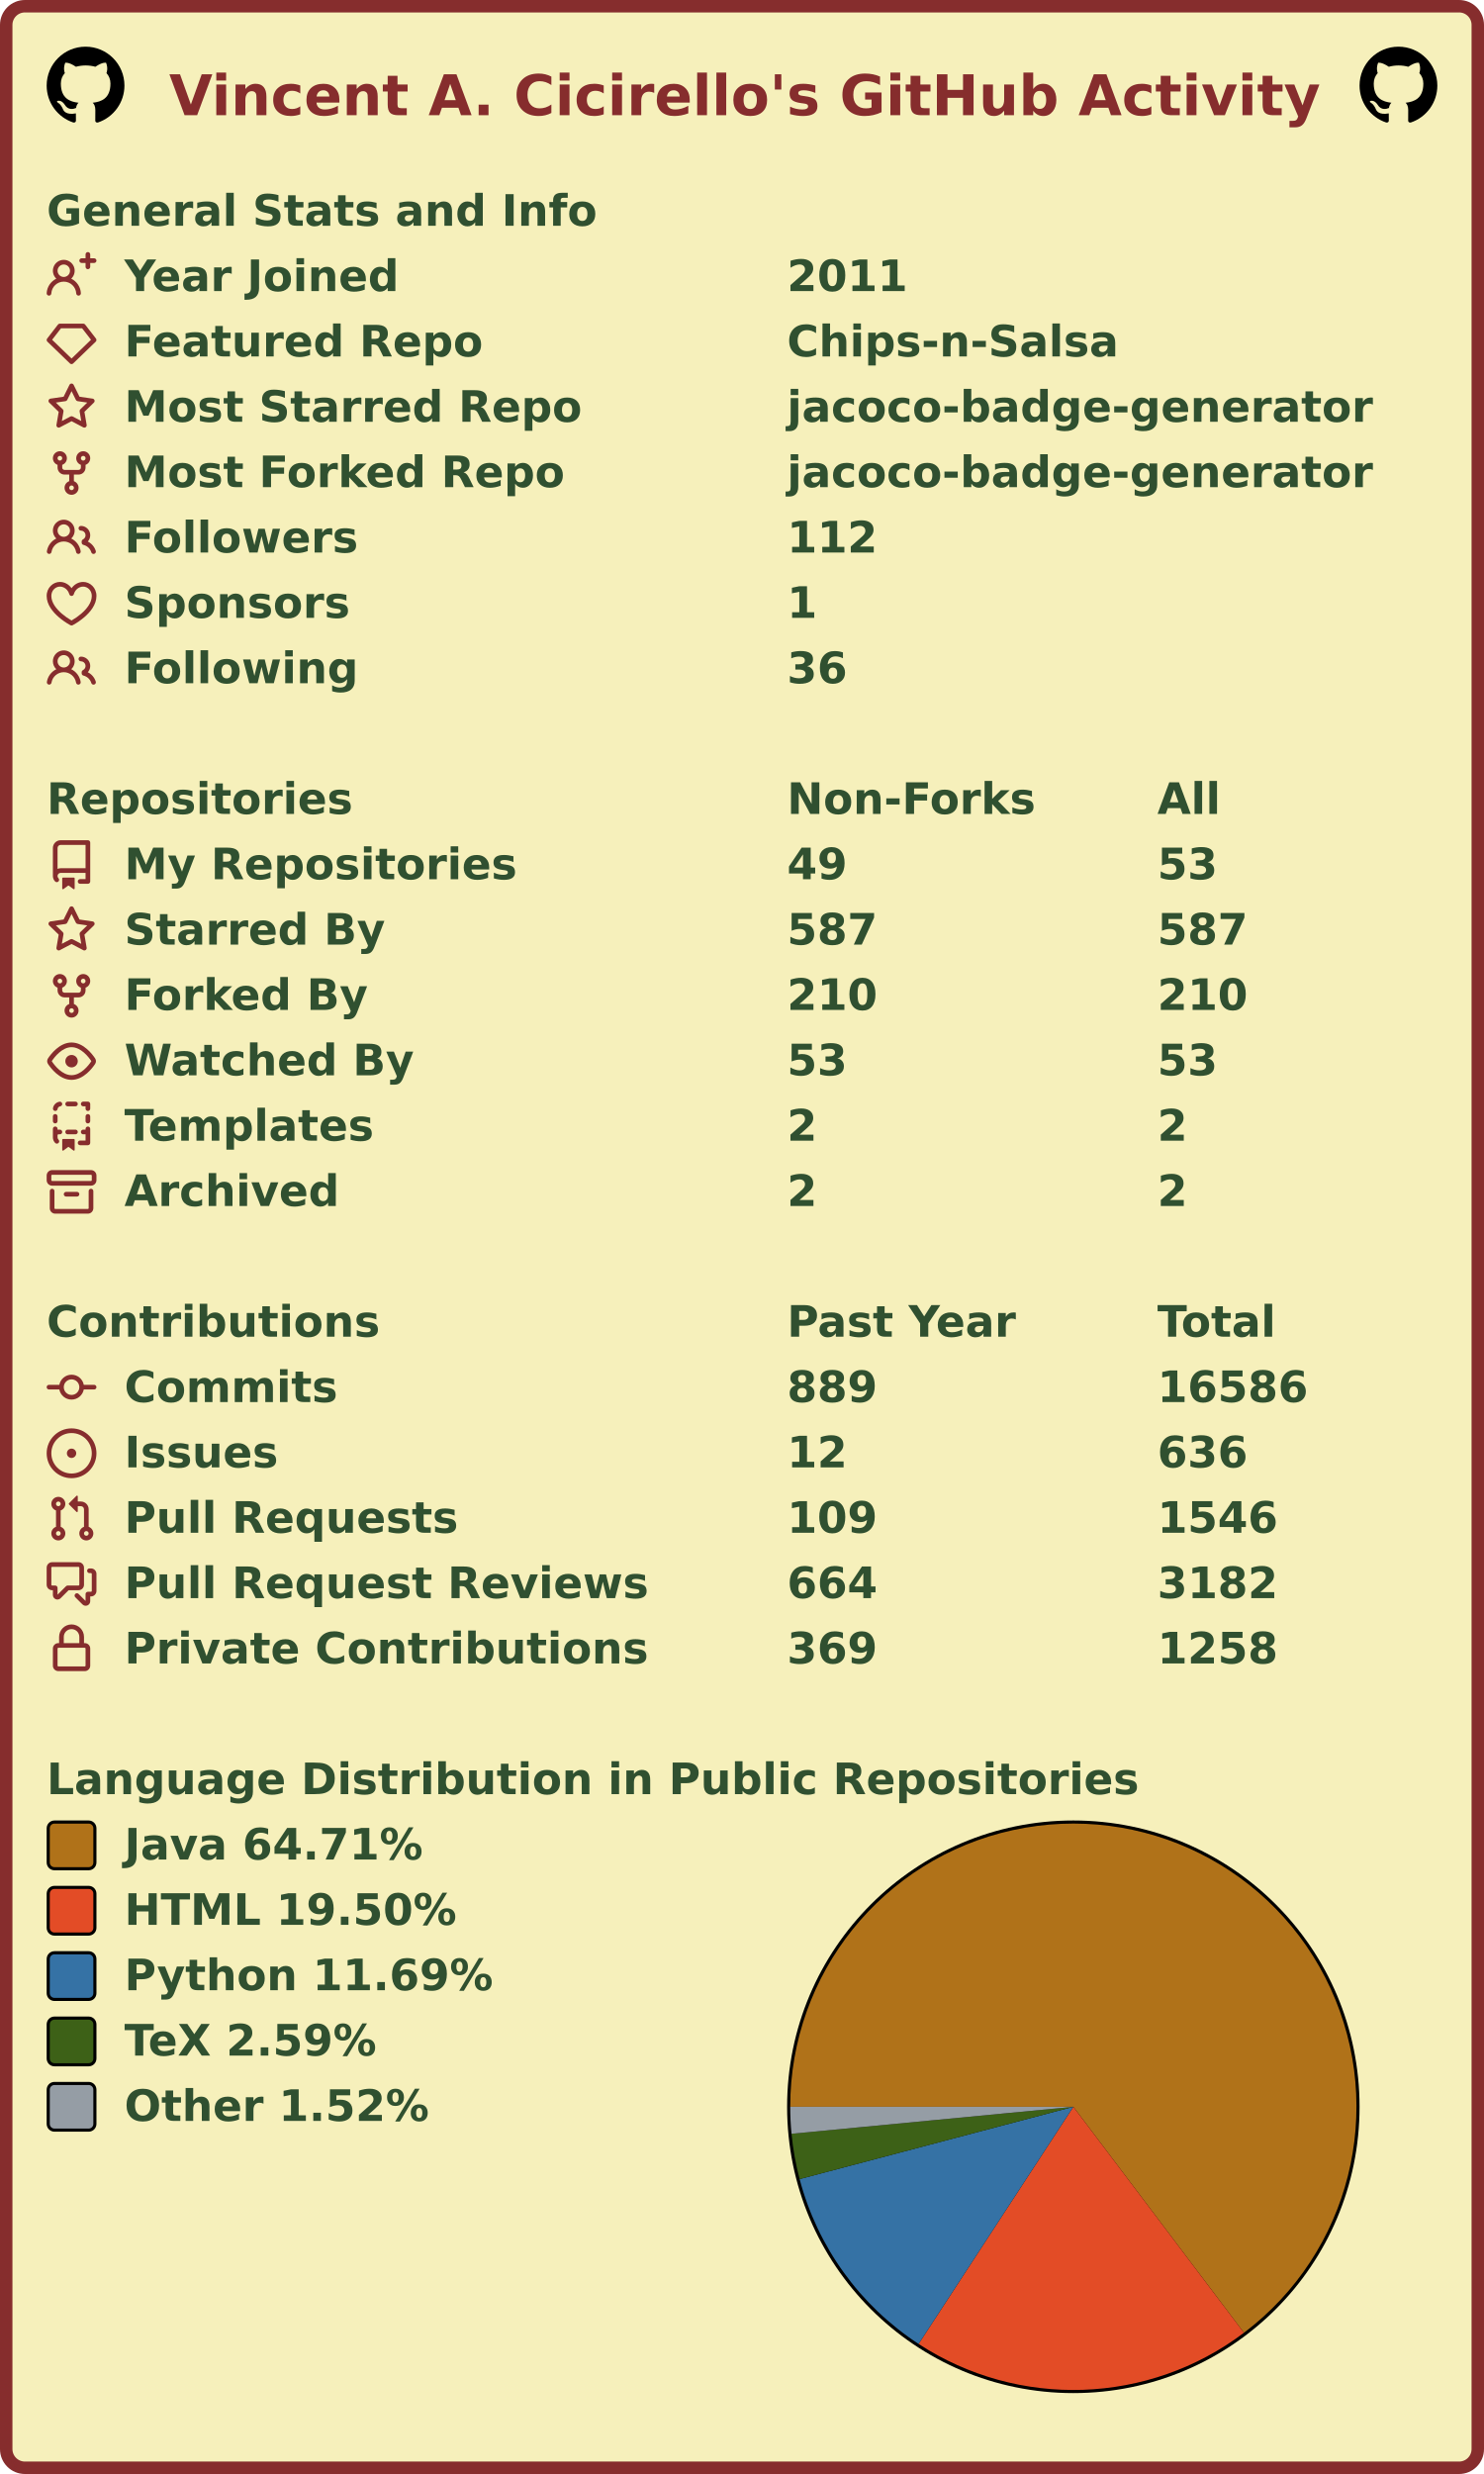
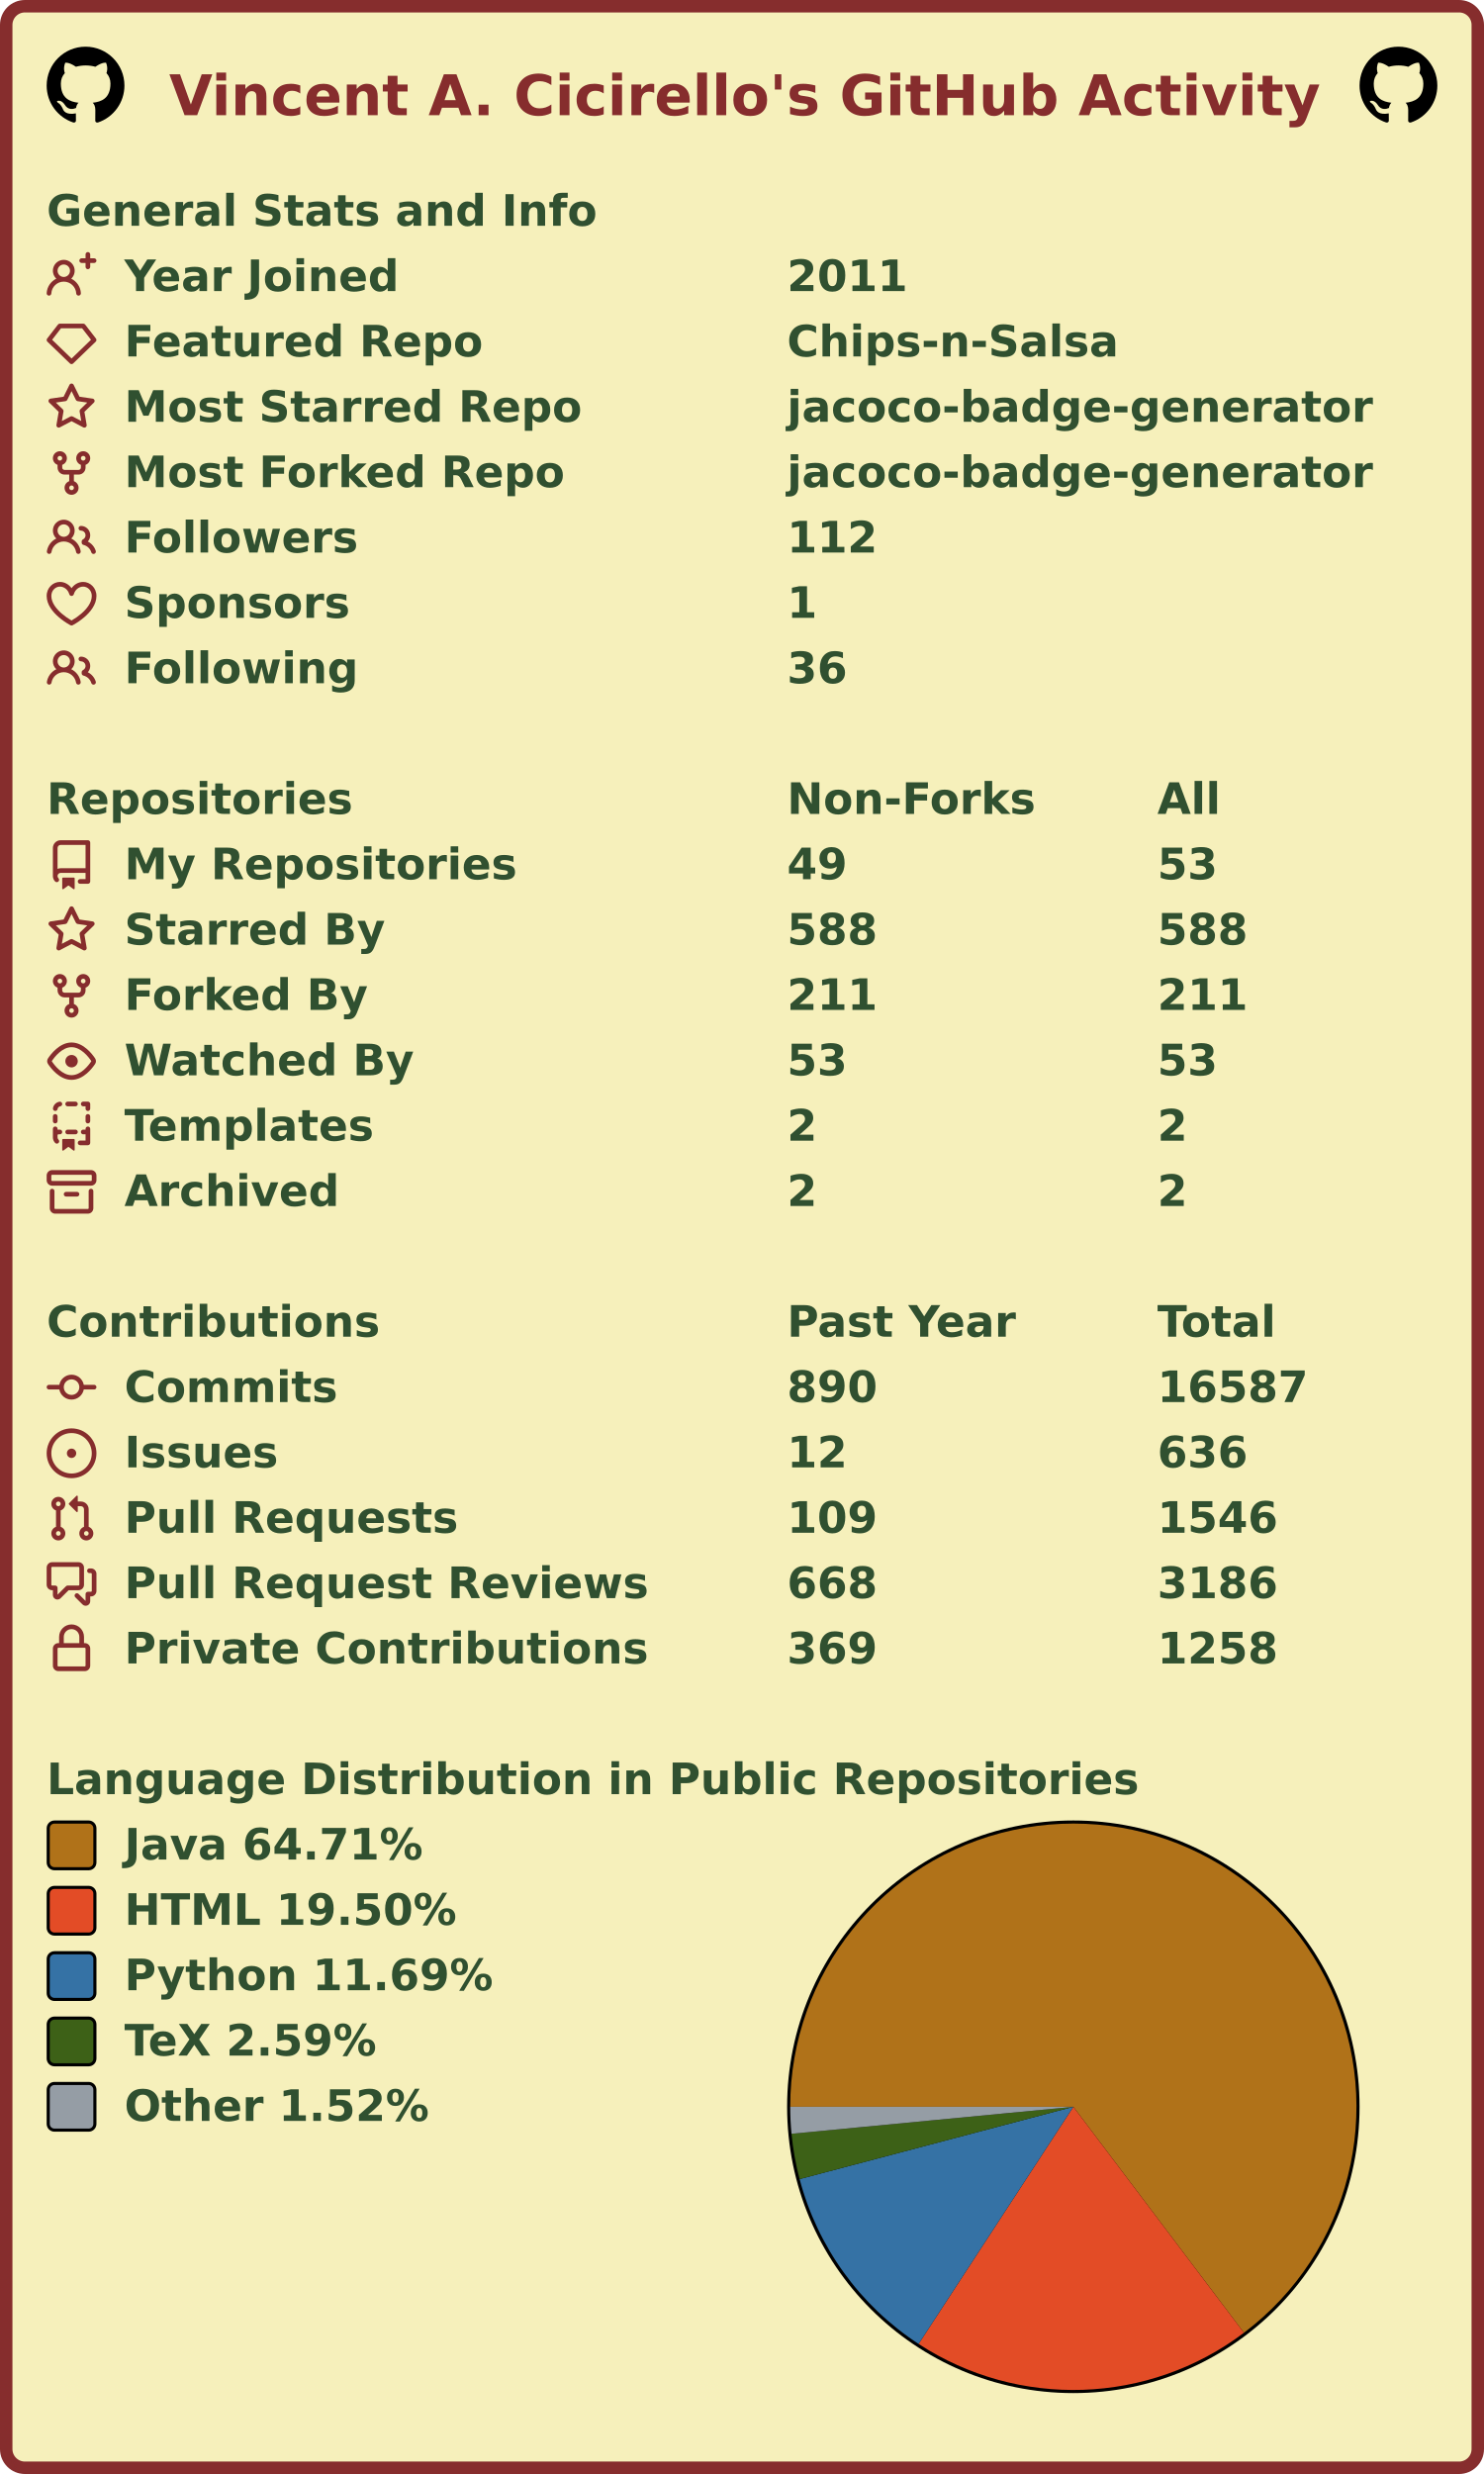
<svg xmlns="http://www.w3.org/2000/svg" width="477" height="795" viewBox="0 0 477 795" lang="en" xml:lang="en">
  <rect x="2" y="2" stroke-width="4" rx="6" width="473" height="791" stroke="#862d2d" fill="#f6f0bb" />
  <g font-weight="600" font-size="110pt" font-family="Verdana,Geneva,DejaVu Sans,sans-serif" text-rendering="geometricPrecision">
    <text x="442" y="301" lengthAdjust="spacingAndGlyphs" textLength="2985" transform="scale(0.123)" fill="#862d2d">Vincent A. Cicirello's GitHub Activity</text>
    <svg x="15" y="15" width="25" height="25" viewBox="0 0 16 16">
      <path fill="#000000" fill-rule="evenodd" d="M8 0C3.58 0 0 3.58 0 8c0 3.54 2.29 6.53 5.47 7.59.4.07.55-.17.55-.38 0-.19-.01-.82-.01-1.49-2.01.37-2.53-.49-2.69-.94-.09-.23-.48-.94-.82-1.13-.28-.15-.68-.52-.01-.53.63-.01 1.08.58 1.23.82.72 1.21 1.87.87 2.33.66.07-.52.28-.87.51-1.07-1.78-.2-3.64-.89-3.64-3.95 0-.87.31-1.59.82-2.15-.08-.2-.36-1.02.08-2.12 0 0 .67-.21 2.2.82.64-.18 1.32-.27 2-.27.68 0 1.36.09 2 .27 1.53-1.04 2.2-.82 2.2-.82.44 1.1.16 1.92.08 2.12.51.56.82 1.27.82 2.15 0 3.07-1.87 3.75-3.65 3.95.29.25.54.73.54 1.48 0 1.07-.01 1.93-.01 2.2 0 .21.15.46.55.38A8.013 8.013 0 0016 8c0-4.42-3.58-8-8-8z" />
    </svg>
    <svg x="437" y="15" width="25" height="25" viewBox="0 0 16 16">
      <path fill="#000000" fill-rule="evenodd" d="M8 0C3.58 0 0 3.58 0 8c0 3.54 2.29 6.53 5.47 7.59.4.07.55-.17.55-.38 0-.19-.01-.82-.01-1.49-2.01.37-2.53-.49-2.69-.94-.09-.23-.48-.94-.82-1.13-.28-.15-.68-.52-.01-.53.63-.01 1.08.58 1.23.82.72 1.21 1.87.87 2.33.66.07-.52.28-.87.51-1.07-1.78-.2-3.64-.89-3.64-3.95 0-.87.31-1.59.82-2.15-.08-.2-.36-1.02.08-2.12 0 0 .67-.21 2.2.82.64-.18 1.32-.27 2-.27.68 0 1.36.09 2 .27 1.53-1.04 2.2-.82 2.2-.82.44 1.1.16 1.92.08 2.12.51.56.82 1.27.82 2.15 0 3.07-1.87 3.75-3.65 3.95.29.25.54.73.54 1.48 0 1.07-.01 1.93-.01 2.2 0 .21.15.46.55.38A8.013 8.013 0 0016 8c0-4.42-3.58-8-8-8z" />
    </svg>
    <g transform="translate(0, 60)" fill="#305030">
      <g transform="translate(15, 0)">
        <g transform="scale(0.095)">
          <text x="0" y="132" textLength="1851" lengthAdjust="spacingAndGlyphs">General Stats and Info</text>
        </g>
      </g>
      <g transform="translate(15, 21)">
        <path fill="#862d2d" fill-rule="evenodd" d="M13.25 0a.75.75 0 01.75.75V2h1.25a.75.75 0 010 1.5H14v1.25a.75.75 0 01-1.5 0V3.5h-1.25a.75.75 0 010-1.5h1.25V.75a.75.75 0 01.75-.75zM5.5 4a2 2 0 100 4 2 2 0 000-4zm2.4 4.548a3.5 3.5 0 10-4.799 0 5.527 5.527 0 00-3.1 4.66.75.75 0 101.498.085A4.01 4.01 0 015.5 9.5a4.01 4.01 0 014.001 3.793.75.75 0 101.498-.086 5.527 5.527 0 00-3.1-4.659z" />
        <g transform="scale(0.095)">
          <text lengthAdjust="spacingAndGlyphs" textLength="932" x="263" y="132">Year Joined</text>
          <text lengthAdjust="spacingAndGlyphs" textLength="420" x="2505" y="132">2011</text>
        </g>
      </g>
      <g transform="translate(15, 42)">
        <path fill="#862d2d" fill-rule="evenodd" d="M3.637 2.291A.75.75 0 014.23 2h7.54a.75.75 0 01.593.291l3.48 4.5a.75.75 0 01-.072.999l-7.25 7a.75.75 0 01-1.042 0l-7.25-7a.75.75 0 01-.072-.999l3.48-4.5zM4.598 3.5L1.754 7.177 8 13.207l6.246-6.03L11.402 3.5H4.598z" />
        <g transform="scale(0.095)">
          <text lengthAdjust="spacingAndGlyphs" textLength="1215" x="263" y="132">Featured Repo</text>
          <text lengthAdjust="spacingAndGlyphs" textLength="1120" x="2505" y="132">Chips-n-Salsa</text>
        </g>
      </g>
      <g transform="translate(15, 63)">
        <path fill="#862d2d" fill-rule="evenodd" d="M8 .25a.75.75 0 01.673.418l1.882 3.815 4.21.612a.75.75 0 01.416 1.279l-3.046 2.97.719 4.192a.75.75 0 01-1.088.791L8 12.347l-3.766 1.98a.75.75 0 01-1.088-.79l.72-4.194L.818 6.374a.75.75 0 01.416-1.28l4.21-.611L7.327.668A.75.75 0 018 .25zm0 2.445L6.615 5.5a.75.75 0 01-.564.41l-3.097.45 2.24 2.184a.75.75 0 01.216.664l-.528 3.084 2.769-1.456a.75.75 0 01.698 0l2.77 1.456-.53-3.084a.75.75 0 01.216-.664l2.24-2.183-3.096-.45a.75.75 0 01-.564-.41L8 2.694v.001z" />
        <g transform="scale(0.095)">
          <text lengthAdjust="spacingAndGlyphs" textLength="1532" x="263" y="132">Most Starred Repo</text>
          <text lengthAdjust="spacingAndGlyphs" textLength="1986" x="2505" y="132">jacoco-badge-generator</text>
        </g>
      </g>
      <g transform="translate(15, 84)">
        <path fill="#862d2d" fill-rule="evenodd" d="M5 3.25a.75.75 0 11-1.5 0 .75.75 0 011.5 0zm0 2.122a2.25 2.25 0 10-1.5 0v.878A2.25 2.25 0 005.75 8.5h1.5v2.128a2.251 2.251 0 101.5 0V8.5h1.5a2.25 2.25 0 002.25-2.25v-.878a2.25 2.25 0 10-1.5 0v.878a.75.75 0 01-.75.75h-4.5A.75.75 0 015 6.25v-.878zm3.75 7.378a.75.75 0 11-1.5 0 .75.75 0 011.5 0zm3-8.75a.75.75 0 100-1.5.75.75 0 000 1.5z" />
        <g transform="scale(0.095)">
          <text lengthAdjust="spacingAndGlyphs" textLength="1485" x="263" y="132">Most Forked Repo</text>
          <text lengthAdjust="spacingAndGlyphs" textLength="1986" x="2505" y="132">jacoco-badge-generator</text>
        </g>
      </g>
      <g transform="translate(15, 105)">
        <path fill="#862d2d" fill-rule="evenodd" d="M5.5 3.5a2 2 0 100 4 2 2 0 000-4zM2 5.5a3.5 3.5 0 115.898 2.549 5.507 5.507 0 013.034 4.084.75.75 0 11-1.482.235 4.001 4.001 0 00-7.9 0 .75.75 0 01-1.482-.236A5.507 5.507 0 013.102 8.05 3.49 3.49 0 012 5.5zM11 4a.75.75 0 100 1.5 1.5 1.5 0 01.666 2.844.75.75 0 00-.416.672v.352a.75.75 0 00.574.73c1.2.289 2.162 1.2 2.522 2.372a.75.75 0 101.434-.44 5.01 5.01 0 00-2.56-3.012A3 3 0 0011 4z" />
        <g transform="scale(0.095)">
          <text lengthAdjust="spacingAndGlyphs" textLength="778" x="263" y="132">Followers</text>
          <text lengthAdjust="spacingAndGlyphs" textLength="315" x="2505" y="132">112</text>
        </g>
      </g>
      <g transform="translate(15, 126)">
        <path fill="#862d2d" fill-rule="evenodd" d="M4.25 2.5c-1.336 0-2.75 1.164-2.75 3 0 2.15 1.58 4.144 3.365 5.682A20.565 20.565 0 008 13.393a20.561 20.561 0 003.135-2.211C12.92 9.644 14.5 7.65 14.5 5.5c0-1.836-1.414-3-2.75-3-1.373 0-2.609.986-3.029 2.456a.75.75 0 01-1.442 0C6.859 3.486 5.623 2.5 4.25 2.5zM8 14.25l-.345.666-.002-.001-.006-.003-.018-.01a7.643 7.643 0 01-.31-.17 22.075 22.075 0 01-3.434-2.414C2.045 10.731 0 8.35 0 5.5 0 2.836 2.086 1 4.25 1 5.797 1 7.153 1.802 8 3.02 8.847 1.802 10.203 1 11.75 1 13.914 1 16 2.836 16 5.5c0 2.85-2.045 5.231-3.885 6.818a22.08 22.08 0 01-3.744 2.584l-.018.01-.006.003h-.002L8 14.25zm0 0l.345.666a.752.752 0 01-.69 0L8 14.25z" />
        <g transform="scale(0.095)">
          <text lengthAdjust="spacingAndGlyphs" textLength="754" x="263" y="132">Sponsors</text>
          <text lengthAdjust="spacingAndGlyphs" textLength="105" x="2505" y="132">1</text>
        </g>
      </g>
      <g transform="translate(15, 147)">
        <path fill="#862d2d" fill-rule="evenodd" d="M5.5 3.5a2 2 0 100 4 2 2 0 000-4zM2 5.5a3.5 3.5 0 115.898 2.549 5.507 5.507 0 013.034 4.084.75.75 0 11-1.482.235 4.001 4.001 0 00-7.9 0 .75.75 0 01-1.482-.236A5.507 5.507 0 013.102 8.05 3.49 3.49 0 012 5.5zM11 4a.75.75 0 100 1.5 1.5 1.5 0 01.666 2.844.75.75 0 00-.416.672v.352a.75.75 0 00.574.73c1.2.289 2.162 1.2 2.522 2.372a.75.75 0 101.434-.44 5.01 5.01 0 00-2.56-3.012A3 3 0 0011 4z" />
        <g transform="scale(0.095)">
          <text lengthAdjust="spacingAndGlyphs" textLength="780" x="263" y="132">Following</text>
          <text lengthAdjust="spacingAndGlyphs" textLength="210" x="2505" y="132">36</text>
        </g>
      </g>
    </g>
    <g transform="translate(0, 249)" fill="#305030">
      <g transform="translate(15, 0)">
        <g transform="scale(0.095)">
          <text x="0" y="132" textLength="1020" lengthAdjust="spacingAndGlyphs">Repositories</text>
          <text x="2505" y="132" textLength="832" lengthAdjust="spacingAndGlyphs">Non-Forks</text>
          <text x="3758" y="132" textLength="206" lengthAdjust="spacingAndGlyphs">All</text>
        </g>
      </g>
      <g transform="translate(15, 21)">
        <path fill="#862d2d" fill-rule="evenodd" d="M2 2.5A2.5 2.5 0 014.5 0h8.75a.75.75 0 01.75.75v12.5a.75.75 0 01-.75.75h-2.5a.75.75 0 110-1.5h1.75v-2h-8a1 1 0 00-.714 1.7.75.75 0 01-1.072 1.05A2.495 2.495 0 012 11.5v-9zm10.5-1V9h-8c-.356 0-.694.074-1 .208V2.5a1 1 0 011-1h8zM5 12.25v3.25a.25.25 0 00.4.2l1.45-1.087a.25.25 0 01.3 0L8.6 15.7a.25.25 0 00.4-.2v-3.25a.25.25 0 00-.25-.25h-3.5a.25.25 0 00-.25.25z" />
        <g transform="scale(0.095)">
          <text lengthAdjust="spacingAndGlyphs" textLength="1312" x="263" y="132">My Repositories</text>
          <text lengthAdjust="spacingAndGlyphs" textLength="210" x="2505" y="132">49</text>
          <text lengthAdjust="spacingAndGlyphs" textLength="210" x="3758" y="132">53</text>
        </g>
      </g>
      <g transform="translate(15, 42)">
        <path fill="#862d2d" fill-rule="evenodd" d="M8 .25a.75.75 0 01.673.418l1.882 3.815 4.21.612a.75.75 0 01.416 1.279l-3.046 2.97.719 4.192a.75.75 0 01-1.088.791L8 12.347l-3.766 1.98a.75.75 0 01-1.088-.79l.72-4.194L.818 6.374a.75.75 0 01.416-1.28l4.21-.611L7.327.668A.75.75 0 018 .25zm0 2.445L6.615 5.5a.75.75 0 01-.564.41l-3.097.45 2.24 2.184a.75.75 0 01.216.664l-.528 3.084 2.769-1.456a.75.75 0 01.698 0l2.77 1.456-.53-3.084a.75.75 0 01.216-.664l2.24-2.183-3.096-.45a.75.75 0 01-.564-.41L8 2.694v.001z" />
        <g transform="scale(0.095)">
          <text lengthAdjust="spacingAndGlyphs" textLength="874" x="263" y="132">Starred By</text>
-           <text lengthAdjust="spacingAndGlyphs" textLength="315" x="2505" y="132">587</text>
-           <text lengthAdjust="spacingAndGlyphs" textLength="315" x="3758" y="132">587</text>
+           <text lengthAdjust="spacingAndGlyphs" textLength="315" x="2505" y="132">588</text>
+           <text lengthAdjust="spacingAndGlyphs" textLength="315" x="3758" y="132">588</text>
        </g>
      </g>
      <g transform="translate(15, 63)">
        <path fill="#862d2d" fill-rule="evenodd" d="M5 3.25a.75.75 0 11-1.5 0 .75.75 0 011.5 0zm0 2.122a2.25 2.25 0 10-1.5 0v.878A2.25 2.25 0 005.75 8.5h1.5v2.128a2.251 2.251 0 101.5 0V8.5h1.5a2.25 2.25 0 002.25-2.25v-.878a2.25 2.25 0 10-1.5 0v.878a.75.75 0 01-.75.75h-4.5A.75.75 0 015 6.25v-.878zm3.75 7.378a.75.75 0 11-1.5 0 .75.75 0 011.5 0zm3-8.75a.75.75 0 100-1.5.75.75 0 000 1.5z" />
        <g transform="scale(0.095)">
          <text lengthAdjust="spacingAndGlyphs" textLength="828" x="263" y="132">Forked By</text>
-           <text lengthAdjust="spacingAndGlyphs" textLength="315" x="2505" y="132">210</text>
-           <text lengthAdjust="spacingAndGlyphs" textLength="315" x="3758" y="132">210</text>
+           <text lengthAdjust="spacingAndGlyphs" textLength="315" x="2505" y="132">211</text>
+           <text lengthAdjust="spacingAndGlyphs" textLength="315" x="3758" y="132">211</text>
        </g>
      </g>
      <g transform="translate(15, 84)">
        <path fill="#862d2d" fill-rule="evenodd" d="M1.679 7.932c.412-.621 1.242-1.75 2.366-2.717C5.175 4.242 6.527 3.5 8 3.5c1.473 0 2.824.742 3.955 1.715 1.124.967 1.954 2.096 2.366 2.717a.119.119 0 010 .136c-.412.621-1.242 1.75-2.366 2.717C10.825 11.758 9.473 12.5 8 12.5c-1.473 0-2.824-.742-3.955-1.715C2.92 9.818 2.09 8.69 1.679 8.068a.119.119 0 010-.136zM8 2c-1.981 0-3.67.992-4.933 2.078C1.797 5.169.88 6.423.43 7.1a1.619 1.619 0 000 1.798c.45.678 1.367 1.932 2.637 3.024C4.329 13.008 6.019 14 8 14c1.981 0 3.67-.992 4.933-2.078 1.27-1.091 2.187-2.345 2.637-3.023a1.619 1.619 0 000-1.798c-.45-.678-1.367-1.932-2.637-3.023C11.671 2.992 9.981 2 8 2zm0 8a2 2 0 100-4 2 2 0 000 4z" />
        <g transform="scale(0.095)">
          <text lengthAdjust="spacingAndGlyphs" textLength="993" x="263" y="132">Watched By</text>
          <text lengthAdjust="spacingAndGlyphs" textLength="210" x="2505" y="132">53</text>
          <text lengthAdjust="spacingAndGlyphs" textLength="210" x="3758" y="132">53</text>
        </g>
      </g>
      <g transform="translate(15, 105)">
        <path fill="#862d2d" fill-rule="evenodd" d="M6 .75A.75.75 0 016.75 0h2.5a.75.75 0 010 1.5h-2.5A.75.75 0 016 .75zm5 0a.75.75 0 01.75-.75h1.5a.75.75 0 01.75.75v1.5a.75.75 0 01-1.5 0V1.5h-.75A.75.75 0 0111 .75zM4.992.662a.75.75 0 01-.636.848c-.436.063-.783.41-.846.846a.75.75 0 01-1.485-.212A2.501 2.501 0 014.144.025a.75.75 0 01.848.637zM2.75 4a.75.75 0 01.75.75v1.5a.75.75 0 01-1.5 0v-1.5A.75.75 0 012.75 4zm10.5 0a.75.75 0 01.75.75v1.5a.75.75 0 01-1.5 0v-1.5a.75.75 0 01.75-.75zM2.75 8a.75.75 0 01.75.75v.268A1.72 1.72 0 013.75 9h.5a.75.75 0 010 1.5h-.5a.25.25 0 00-.25.25v.75c0 .28.114.532.3.714a.75.75 0 01-1.05 1.072A2.495 2.495 0 012 11.5V8.75A.75.75 0 012.75 8zm10.5 0a.75.75 0 01.75.75v4.5a.75.75 0 01-.75.75h-2.5a.75.75 0 010-1.5h1.75v-2h-.75a.75.75 0 010-1.5h.75v-.25a.75.75 0 01.75-.75zM6 9.75A.75.75 0 016.75 9h2.5a.75.75 0 010 1.5h-2.5A.75.75 0 016 9.75zm-1 2.5v3.25a.25.25 0 00.4.2l1.45-1.087a.25.25 0 01.3 0L8.6 15.7a.25.25 0 00.4-.2v-3.25a.25.25 0 00-.25-.25h-3.5a.25.25 0 00-.25.25z" />
        <g transform="scale(0.095)">
          <text lengthAdjust="spacingAndGlyphs" textLength="868" x="263" y="132">Templates</text>
          <text lengthAdjust="spacingAndGlyphs" textLength="105" x="2505" y="132">2</text>
          <text lengthAdjust="spacingAndGlyphs" textLength="105" x="3758" y="132">2</text>
        </g>
      </g>
      <g transform="translate(15, 126)">
        <path fill="#862d2d" fill-rule="evenodd" d="M1.75 2.5a.25.25 0 00-.25.25v1.5c0 .138.112.25.25.25h12.5a.25.25 0 00.25-.25v-1.5a.25.25 0 00-.25-.25H1.75zM0 2.75C0 1.784.784 1 1.75 1h12.5c.966 0 1.75.784 1.75 1.75v1.5A1.75 1.75 0 0114.25 6H1.75A1.75 1.75 0 010 4.25v-1.5zM1.75 7a.75.75 0 01.75.75v5.5c0 .138.112.25.25.25h10.5a.25.25 0 00.25-.25v-5.5a.75.75 0 111.5 0v5.5A1.75 1.75 0 0113.25 15H2.75A1.75 1.75 0 011 13.25v-5.5A.75.75 0 011.75 7zm4.5 1a.75.75 0 000 1.5h3.5a.75.75 0 100-1.5h-3.5z" />
        <g transform="scale(0.095)">
          <text lengthAdjust="spacingAndGlyphs" textLength="726" x="263" y="132">Archived</text>
          <text lengthAdjust="spacingAndGlyphs" textLength="105" x="2505" y="132">2</text>
          <text lengthAdjust="spacingAndGlyphs" textLength="105" x="3758" y="132">2</text>
        </g>
      </g>
    </g>
    <g transform="translate(0, 417)" fill="#305030">
      <g transform="translate(15, 0)">
        <g transform="scale(0.095)">
          <text x="0" y="132" textLength="1112" lengthAdjust="spacingAndGlyphs">Contributions</text>
          <text x="2505" y="132" textLength="774" lengthAdjust="spacingAndGlyphs">Past Year</text>
          <text x="3758" y="132" textLength="414" lengthAdjust="spacingAndGlyphs">Total</text>
        </g>
      </g>
      <g transform="translate(15, 21)">
        <path fill="#862d2d" fill-rule="evenodd" d="M10.5 7.75a2.5 2.5 0 11-5 0 2.5 2.5 0 015 0zm1.43.75a4.002 4.002 0 01-7.86 0H.75a.75.75 0 110-1.5h3.32a4.001 4.001 0 017.86 0h3.32a.75.75 0 110 1.5h-3.32z" />
        <g transform="scale(0.095)">
          <text lengthAdjust="spacingAndGlyphs" textLength="734" x="263" y="132">Commits</text>
-           <text lengthAdjust="spacingAndGlyphs" textLength="315" x="2505" y="132">889</text>
-           <text lengthAdjust="spacingAndGlyphs" textLength="525" x="3758" y="132">16586</text>
+           <text lengthAdjust="spacingAndGlyphs" textLength="315" x="2505" y="132">890</text>
+           <text lengthAdjust="spacingAndGlyphs" textLength="525" x="3758" y="132">16587</text>
        </g>
      </g>
      <g transform="translate(15, 42)">
        <path fill="#862d2d" d="M8 9.5a1.5 1.5 0 100-3 1.5 1.5 0 000 3z" />
        <path fill="#862d2d" fill-rule="evenodd" d="M8 0a8 8 0 100 16A8 8 0 008 0zM1.5 8a6.5 6.5 0 1113 0 6.5 6.5 0 01-13 0z" />
        <g transform="scale(0.095)">
          <text lengthAdjust="spacingAndGlyphs" textLength="512" x="263" y="132">Issues</text>
          <text lengthAdjust="spacingAndGlyphs" textLength="210" x="2505" y="132">12</text>
          <text lengthAdjust="spacingAndGlyphs" textLength="315" x="3758" y="132">636</text>
        </g>
      </g>
      <g transform="translate(15, 63)">
        <path fill="#862d2d" fill-rule="evenodd" d="M7.177 3.073L9.573.677A.25.25 0 0110 .854v4.792a.25.25 0 01-.427.177L7.177 3.427a.25.25 0 010-.354zM3.75 2.5a.75.75 0 100 1.5.75.75 0 000-1.5zm-2.25.75a2.25 2.25 0 113 2.122v5.256a2.251 2.251 0 11-1.5 0V5.372A2.25 2.25 0 011.5 3.25zM11 2.5h-1V4h1a1 1 0 011 1v5.628a2.251 2.251 0 101.5 0V5A2.5 2.5 0 0011 2.5zm1 10.25a.75.75 0 111.5 0 .75.75 0 01-1.5 0zM3.75 12a.75.75 0 100 1.5.75.75 0 000-1.5z" />
        <g transform="scale(0.095)">
          <text lengthAdjust="spacingAndGlyphs" textLength="1113" x="263" y="132">Pull Requests</text>
          <text lengthAdjust="spacingAndGlyphs" textLength="315" x="2505" y="132">109</text>
          <text lengthAdjust="spacingAndGlyphs" textLength="420" x="3758" y="132">1546</text>
        </g>
      </g>
      <g transform="translate(15, 84)">
        <path fill="#862d2d" fill-rule="evenodd" d="M1.5 2.75a.25.25 0 01.25-.25h8.5a.25.25 0 01.25.25v5.5a.25.25 0 01-.25.25h-3.5a.75.75 0 00-.53.22L3.5 11.44V9.25a.75.75 0 00-.75-.75h-1a.25.25 0 01-.25-.25v-5.5zM1.75 1A1.75 1.75 0 000 2.75v5.5C0 9.216.784 10 1.75 10H2v1.543a1.457 1.457 0 002.487 1.03L7.061 10h3.189A1.75 1.75 0 0012 8.25v-5.5A1.75 1.75 0 0010.25 1h-8.5zM14.5 4.75a.25.25 0 00-.25-.25h-.5a.75.75 0 110-1.5h.5c.966 0 1.75.784 1.75 1.75v5.5A1.75 1.75 0 0114.25 12H14v1.543a1.457 1.457 0 01-2.487 1.03L9.22 12.28a.75.75 0 111.06-1.06l2.22 2.22v-2.19a.75.75 0 01.75-.75h1a.25.25 0 00.25-.25v-5.5z" />
        <g transform="scale(0.095)">
          <text lengthAdjust="spacingAndGlyphs" textLength="1762" x="263" y="132">Pull Request Reviews</text>
-           <text lengthAdjust="spacingAndGlyphs" textLength="315" x="2505" y="132">664</text>
-           <text lengthAdjust="spacingAndGlyphs" textLength="420" x="3758" y="132">3182</text>
+           <text lengthAdjust="spacingAndGlyphs" textLength="315" x="2505" y="132">668</text>
+           <text lengthAdjust="spacingAndGlyphs" textLength="420" x="3758" y="132">3186</text>
        </g>
      </g>
      <g transform="translate(15, 105)">
        <path fill="#862d2d" fill-rule="evenodd" d="M4 4v2h-.25A1.75 1.75 0 002 7.75v5.5c0 .966.784 1.75 1.75 1.75h8.5A1.75 1.75 0 0014 13.25v-5.5A1.75 1.75 0 0012.25 6H12V4a4 4 0 10-8 0zm6.5 2V4a2.5 2.5 0 00-5 0v2h5zM12 7.5h.25a.25.25 0 01.25.25v5.5a.25.25 0 01-.25.25h-8.5a.25.25 0 01-.25-.25v-5.5a.25.25 0 01.25-.25H12z" />
        <g transform="scale(0.095)">
          <text lengthAdjust="spacingAndGlyphs" textLength="1742" x="263" y="132">Private Contributions</text>
          <text lengthAdjust="spacingAndGlyphs" textLength="315" x="2505" y="132">369</text>
          <text lengthAdjust="spacingAndGlyphs" textLength="420" x="3758" y="132">1258</text>
        </g>
      </g>
    </g>
    <g transform="translate(0, 564)" fill="#305030">
      <g transform="translate(15, 0)">
        <g transform="scale(0.095)">
          <text x="0" y="132" textLength="3652" lengthAdjust="spacingAndGlyphs">Language Distribution in Public Repositories</text>
        </g>
      </g>
      <g transform="translate(253, 21)">
        <circle cx="92" cy="92" r="92" fill="#000000" />
      </g>
      <g transform="translate(254, 22)">
        <g>
          <path fill-rule="evenodd" fill="#b07219" d="M 0.0,91 A 91 91 0 1 1 145.839 163.62 L 91,91 Z" />
          <path fill-rule="evenodd" fill="#e34c26" d="M 145.839,163.62 A 91 91 0 0 1 41.26 167.203 L 91,91 Z" />
          <path fill-rule="evenodd" fill="#3572A5" d="M 41.26,167.203 A 91 91 0 0 1 3.016 114.233 L 91,91 Z" />
          <path fill-rule="evenodd" fill="#3D6117" d="M 3.016,114.233 A 91 91 0 0 1 0.414 99.67 L 91,91 Z" />
          <path fill-rule="evenodd" fill="#959da5" d="M 0.414,99.67 A 91 91 0 0 1 0.0 91 L 91,91 Z" />
          <animateTransform attributeName="transform" attributeType="XML" type="rotate" from="0 91 91" to="360 91 91" dur="10s" repeatCount="indefinite" />
        </g>
      </g>
      <g transform="translate(15, 21)">
        <rect x="0.5" y="0.5" rx="2" width="15" height="15" fill="#b07219" stroke-width="1" stroke="#000000" />
        <text transform="scale(0.095)" x="263" y="132" textLength="1038" lengthAdjust="spacingAndGlyphs">Java 64.71%</text>
      </g>
      <g transform="translate(15, 42)">
        <rect x="0.5" y="0.5" rx="2" width="15" height="15" fill="#e34c26" stroke-width="1" stroke="#000000" />
        <text transform="scale(0.095)" x="263" y="132" textLength="1142" lengthAdjust="spacingAndGlyphs">HTML 19.50%</text>
      </g>
      <g transform="translate(15, 63)">
        <rect x="0.5" y="0.5" rx="2" width="15" height="15" fill="#3572A5" stroke-width="1" stroke="#000000" />
        <text transform="scale(0.095)" x="263" y="132" textLength="1254" lengthAdjust="spacingAndGlyphs">Python 11.69%</text>
      </g>
      <g transform="translate(15, 84)">
        <rect x="0.5" y="0.5" rx="2" width="15" height="15" fill="#3D6117" stroke-width="1" stroke="#000000" />
        <text transform="scale(0.095)" x="263" y="132" textLength="894" lengthAdjust="spacingAndGlyphs">TeX 2.59%</text>
      </g>
      <g transform="translate(15, 105)">
        <rect x="0.5" y="0.5" rx="2" width="15" height="15" fill="#959da5" stroke-width="1" stroke="#000000" />
        <text transform="scale(0.095)" x="263" y="132" textLength="1047" lengthAdjust="spacingAndGlyphs">Other 1.52%</text>
      </g>
    </g>
  </g>
</svg>
